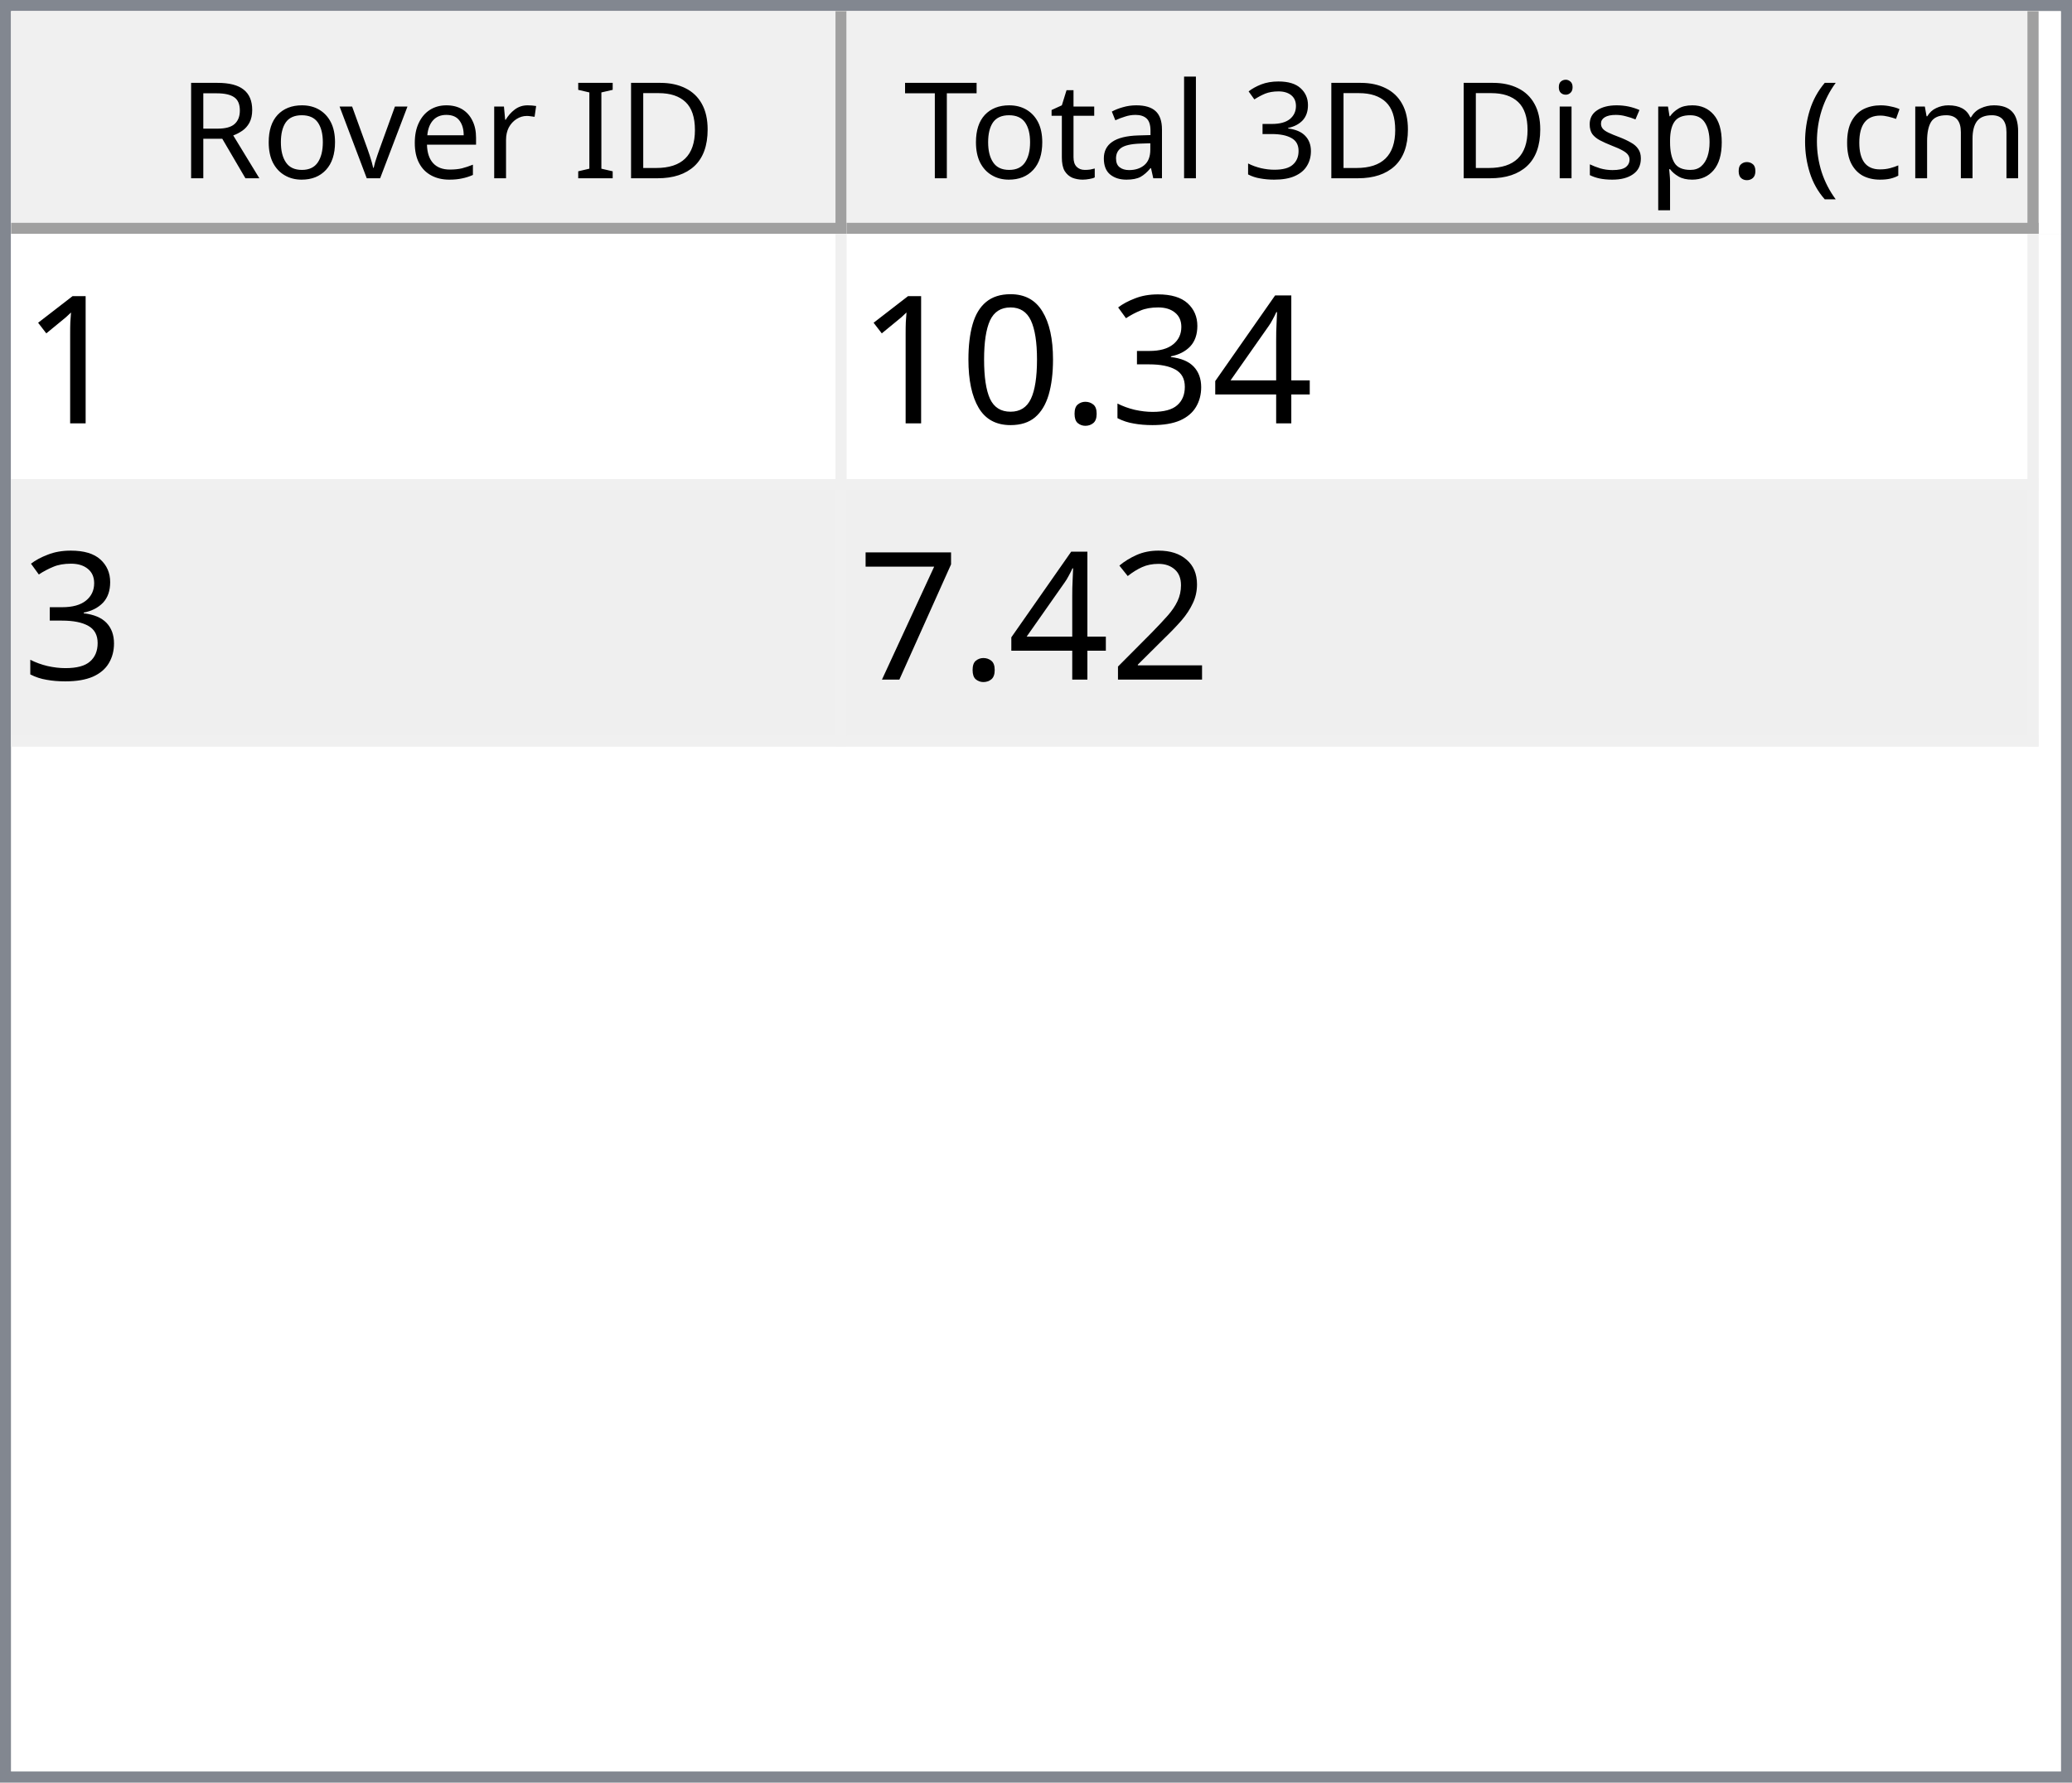
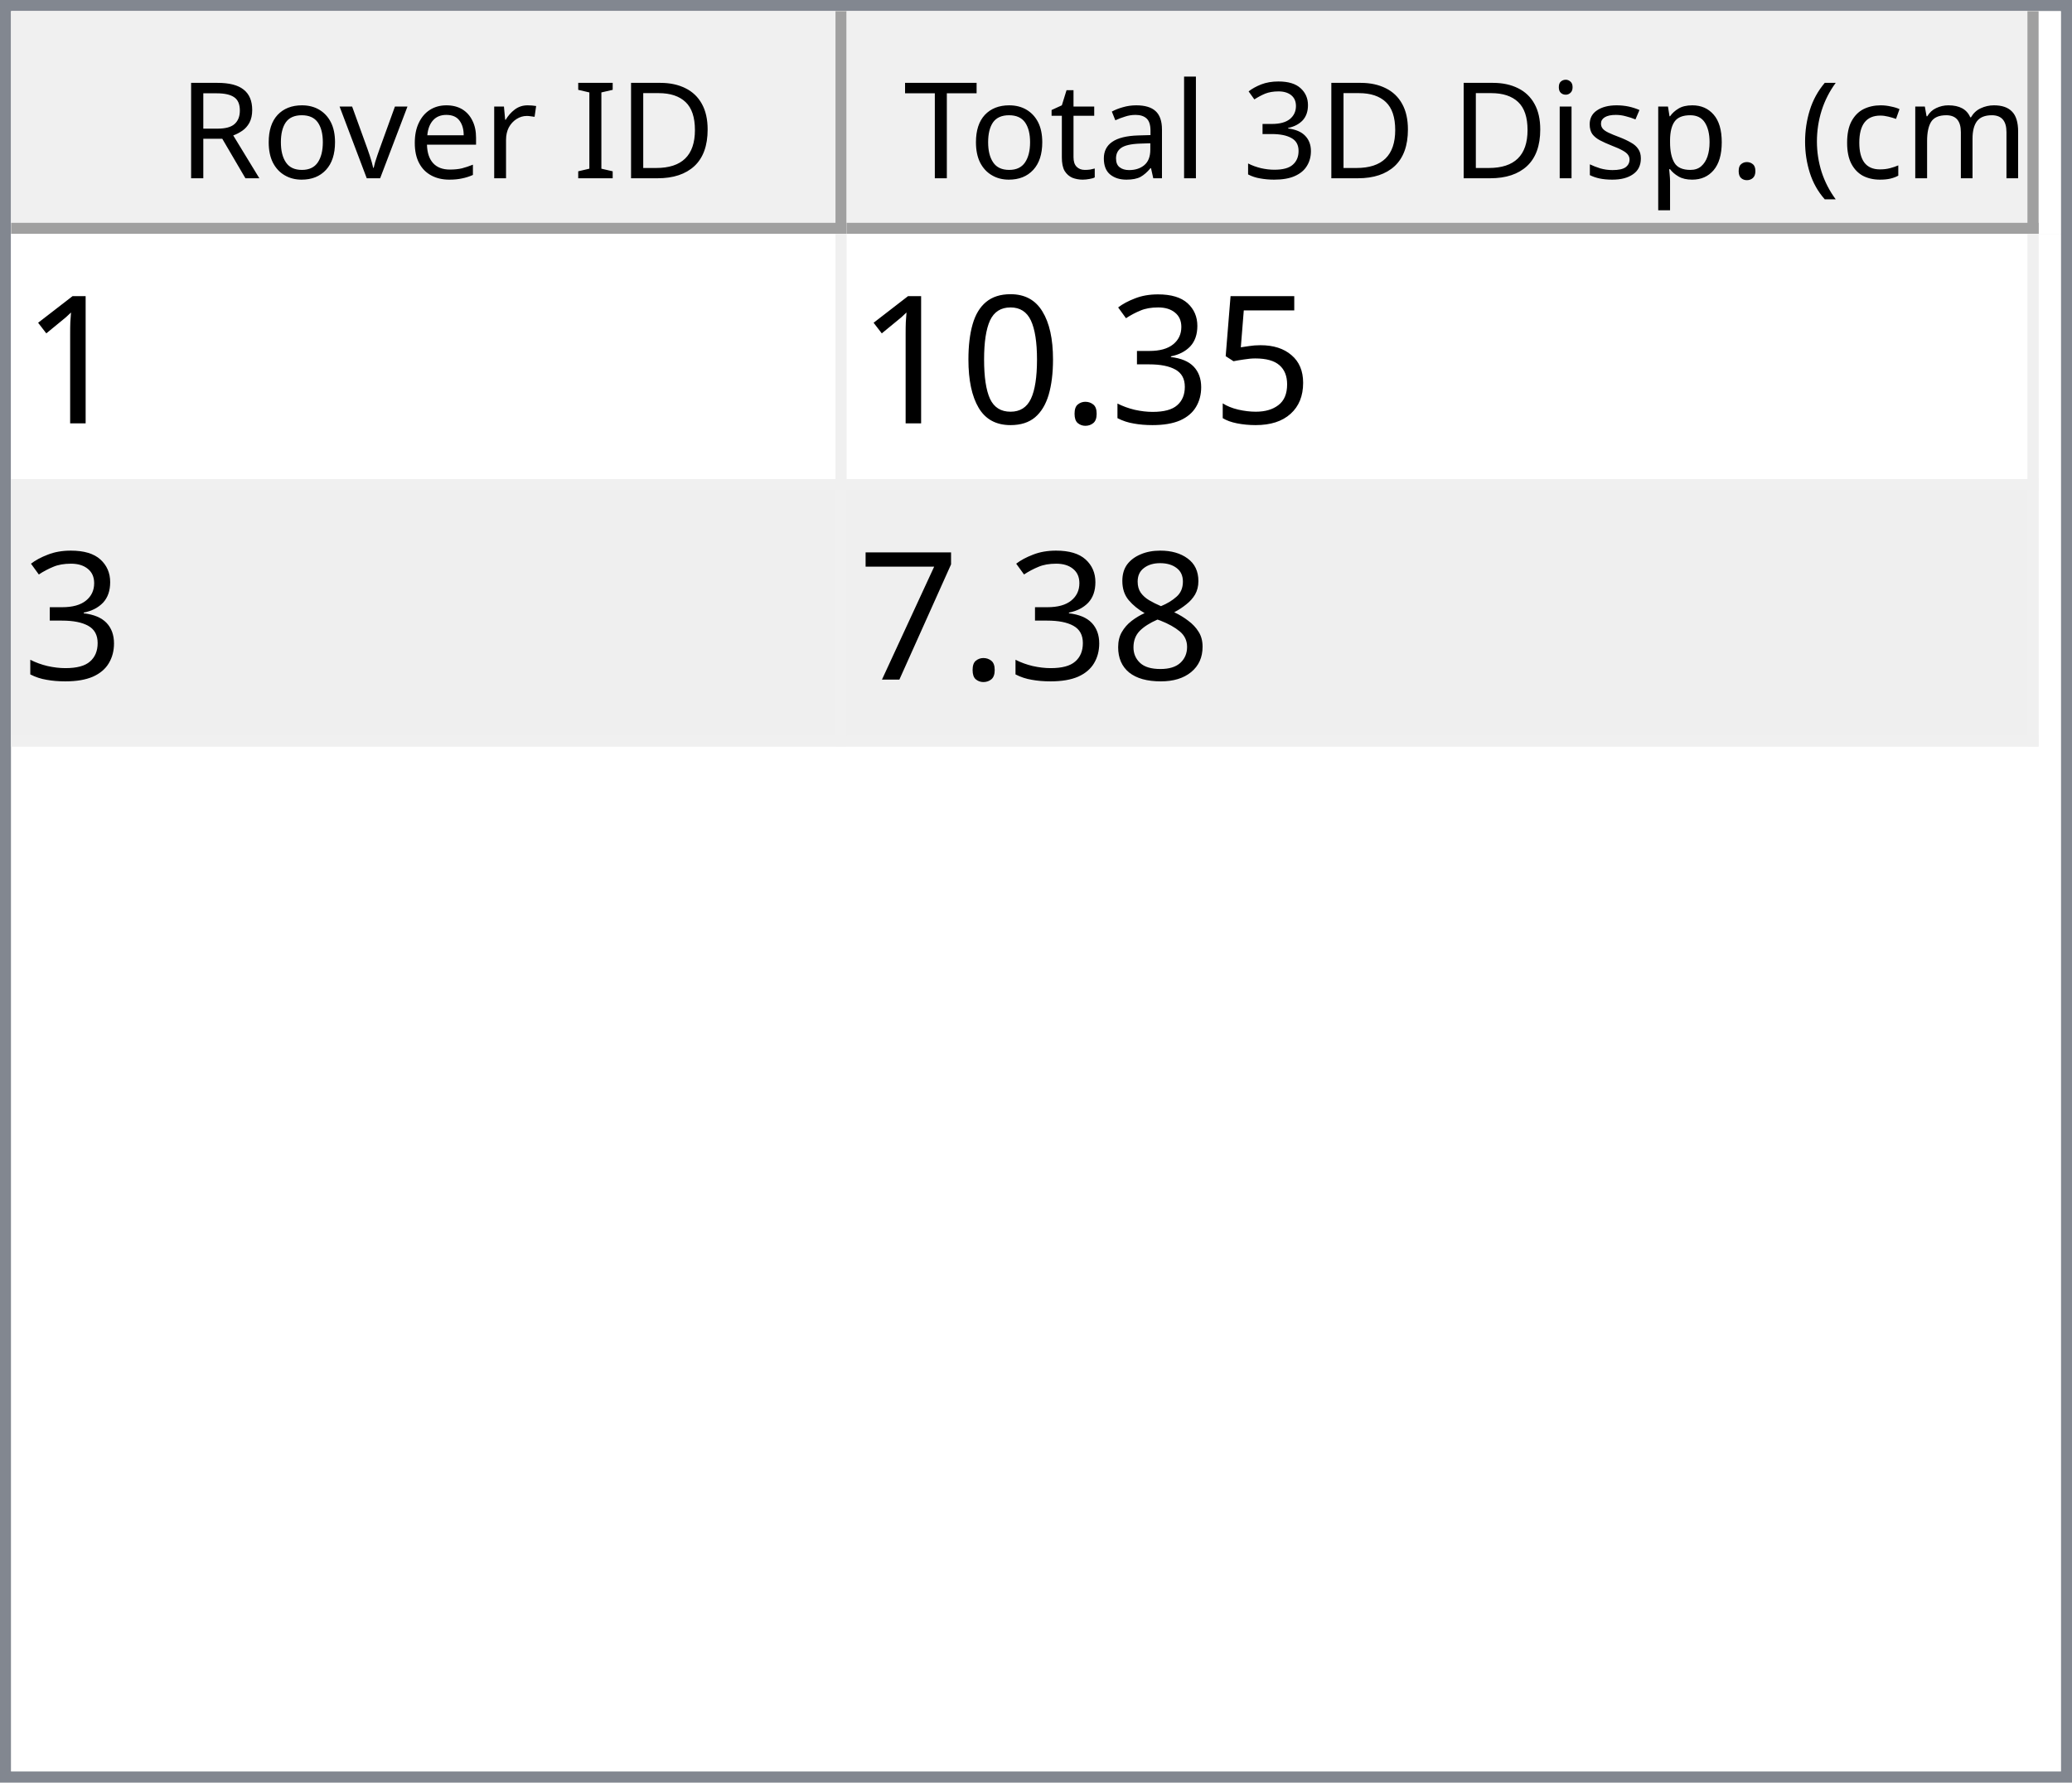
<svg xmlns="http://www.w3.org/2000/svg" style="fill-opacity:1; color-rendering:auto; color-interpolation:auto; text-rendering:auto; stroke:black; stroke-linecap:square; stroke-miterlimit:10; shape-rendering:auto; stroke-opacity:1; fill:black; stroke-dasharray:none; font-weight:normal; stroke-width:1; font-family:'Dialog'; font-style:normal; stroke-linejoin:miter; font-size:12px; stroke-dashoffset:0; image-rendering:auto;" width="186" height="160">
  <defs id="genericDefs" />
  <g>
    <defs id="defs1">
      <clipPath clipPathUnits="userSpaceOnUse" id="clipPath1">
        <path d="M0 0 L186 0 L186 160 L0 160 L0 0 Z" />
      </clipPath>
      <clipPath clipPathUnits="userSpaceOnUse" id="clipPath2">
        <path d="M0 0 L0 160 L186 160 L186 0 Z" />
      </clipPath>
      <clipPath clipPathUnits="userSpaceOnUse" id="clipPath3">
        <path d="M0 0 L0 20 L184 20 L184 0 Z" />
      </clipPath>
      <clipPath clipPathUnits="userSpaceOnUse" id="clipPath4">
        <path d="M0 0 L0 20 L75 20 L75 0 Z" />
      </clipPath>
      <clipPath clipPathUnits="userSpaceOnUse" id="clipPath5">
        <path d="M1 1 L1 19 L74 19 L74 1 Z" />
      </clipPath>
      <clipPath clipPathUnits="userSpaceOnUse" id="clipPath6">
        <path d="M0 0 L0 18 L73 18 L73 0 Z" />
      </clipPath>
      <clipPath clipPathUnits="userSpaceOnUse" id="clipPath7">
        <path d="M-0.5 -0.5 L-0.5 19.5 L74.5 19.5 L74.5 -0.5 Z" />
      </clipPath>
      <clipPath clipPathUnits="userSpaceOnUse" id="clipPath8">
        <path d="M0 0 L0 20 L107 20 L107 0 Z" />
      </clipPath>
      <clipPath clipPathUnits="userSpaceOnUse" id="clipPath9">
        <path d="M1 1 L1 19 L106 19 L106 1 Z" />
      </clipPath>
      <clipPath clipPathUnits="userSpaceOnUse" id="clipPath10">
        <path d="M0 0 L0 18 L105 18 L105 0 Z" />
      </clipPath>
      <clipPath clipPathUnits="userSpaceOnUse" id="clipPath11">
        <path d="M-0.5 -0.5 L-0.5 19.5 L106.5 19.5 L106.5 -0.5 Z" />
      </clipPath>
      <clipPath clipPathUnits="userSpaceOnUse" id="clipPath12">
        <path d="M0 0 L0 138 L184 138 L184 0 Z" />
      </clipPath>
      <clipPath clipPathUnits="userSpaceOnUse" id="clipPath13">
        <path d="M0 0 L0 46 L182 46 L182 0 Z" />
      </clipPath>
      <clipPath clipPathUnits="userSpaceOnUse" id="clipPath14">
        <path d="M-0.5 -0.5 L-0.5 45.5 L181.5 45.5 L181.5 -0.5 Z" />
      </clipPath>
      <clipPath clipPathUnits="userSpaceOnUse" id="clipPath15">
        <path d="M0 0 L0 22 L74 22 L74 0 Z" />
      </clipPath>
      <clipPath clipPathUnits="userSpaceOnUse" id="clipPath16">
        <path d="M0 0 L0 22 L106 22 L106 0 Z" />
      </clipPath>
      <font horiz-adv-x="64.551" id="font1">
        <font-face ascent="107.91" descent="25.098" units-per-em="100" style="font-style:normal; font-family:Segoe UI; font-weight:normal;" />
        <missing-glyph horiz-adv-x="64.551" d="M8.109 0 L8.109 68.266 L56.453 68.266 L56.453 0 L8.109 0 ZM15.328 7.234 L49.219 7.234 L49.219 61.031 L15.328 61.031 L15.328 7.234 Z" />
        <glyph unicode="D" horiz-adv-x="70.117" d="M9.188 0 L9.188 70.016 L28.516 70.016 Q65.531 70.016 65.531 35.891 Q65.531 19.672 55.25 9.836 Q44.969 0 27.734 0 L9.188 0 ZM17.391 62.594 L17.391 7.422 L27.828 7.422 Q41.609 7.422 49.273 14.797 Q56.938 22.172 56.938 35.688 Q56.938 62.594 28.328 62.594 L17.391 62.594 Z" />
        <glyph unicode="I" horiz-adv-x="26.611" d="M17.391 0 L9.188 0 L9.188 70.016 L17.391 70.016 L17.391 0 Z" />
        <glyph unicode=" " horiz-adv-x="27.393" d="" />
        <glyph unicode="r" horiz-adv-x="34.766" d="M34.188 41.891 Q32.078 43.5 28.125 43.5 Q23 43.5 19.555 38.672 Q16.109 33.844 16.109 25.484 L16.109 0 L8.109 0 L8.109 50 L16.109 50 L16.109 39.703 L16.312 39.703 Q18.016 44.969 21.531 47.922 Q25.047 50.875 29.391 50.875 Q32.516 50.875 34.188 50.203 L34.188 41.891 Z" />
        <glyph unicode="e" horiz-adv-x="52.295" d="M48.297 23 L12.984 23 Q13.188 14.656 17.484 10.109 Q21.781 5.562 29.297 5.562 Q37.75 5.562 44.828 11.141 L44.828 3.609 Q38.234 -1.172 27.391 -1.172 Q16.797 -1.172 10.742 5.641 Q4.688 12.453 4.688 24.812 Q4.688 36.469 11.305 43.82 Q17.922 51.172 27.734 51.172 Q37.547 51.172 42.922 44.828 Q48.297 38.484 48.297 27.203 L48.297 23 ZM40.094 29.781 Q40.047 36.719 36.75 40.578 Q33.453 44.438 27.594 44.438 Q21.922 44.438 17.969 40.383 Q14.016 36.328 13.094 29.781 L40.094 29.781 Z" />
        <glyph unicode="v" horiz-adv-x="47.9" d="M47.406 50 L27.484 0 L19.625 0 L0.688 50 L9.469 50 L22.172 13.672 Q23.578 9.672 23.922 6.688 L24.125 6.688 Q24.609 10.453 25.688 13.484 L38.969 50 L47.406 50 Z" />
        <glyph unicode="o" horiz-adv-x="58.594" d="M29 -1.172 Q17.922 -1.172 11.305 5.836 Q4.688 12.844 4.688 24.422 Q4.688 37.016 11.57 44.094 Q18.453 51.172 30.172 51.172 Q41.359 51.172 47.633 44.289 Q53.906 37.406 53.906 25.203 Q53.906 13.234 47.141 6.031 Q40.375 -1.172 29 -1.172 ZM29.594 44.438 Q21.875 44.438 17.383 39.188 Q12.891 33.938 12.891 24.703 Q12.891 15.828 17.43 10.695 Q21.969 5.562 29.594 5.562 Q37.359 5.562 41.531 10.594 Q45.703 15.625 45.703 24.906 Q45.703 34.281 41.531 39.359 Q37.359 44.438 29.594 44.438 Z" />
        <glyph unicode="R" horiz-adv-x="59.814" d="M59.375 0 L49.609 0 L37.891 19.625 Q36.281 22.359 34.766 24.289 Q33.25 26.219 31.664 27.438 Q30.078 28.656 28.25 29.219 Q26.422 29.781 24.125 29.781 L17.391 29.781 L17.391 0 L9.188 0 L9.188 70.016 L30.078 70.016 Q34.672 70.016 38.555 68.867 Q42.438 67.719 45.289 65.375 Q48.141 63.031 49.758 59.547 Q51.375 56.062 51.375 51.375 Q51.375 47.703 50.273 44.656 Q49.172 41.609 47.148 39.211 Q45.125 36.812 42.266 35.133 Q39.406 33.453 35.844 32.516 L35.844 32.328 Q37.594 31.547 38.891 30.547 Q40.188 29.547 41.359 28.18 Q42.531 26.812 43.68 25.078 Q44.828 23.344 46.234 21.047 L59.375 0 ZM17.391 62.594 L17.391 37.203 L28.516 37.203 Q31.594 37.203 34.203 38.133 Q36.812 39.062 38.719 40.797 Q40.625 42.531 41.703 45.047 Q42.781 47.562 42.781 50.688 Q42.781 56.297 39.141 59.445 Q35.5 62.594 28.609 62.594 L17.391 62.594 Z" />
        <glyph unicode=")" horiz-adv-x="30.176" d="M8.297 -15.922 L1.172 -15.922 Q16.406 2.344 16.406 26.812 Q16.406 51.469 1.078 70.016 L8.297 70.016 Q23.531 52.156 23.531 26.703 Q23.531 1.375 8.297 -15.922 Z" />
        <glyph unicode="m" horiz-adv-x="86.133" d="M79.109 0 L71.094 0 L71.094 28.719 Q71.094 37.016 68.531 40.727 Q65.969 44.438 59.906 44.438 Q54.781 44.438 51.195 39.75 Q47.609 35.062 47.609 28.516 L47.609 0 L39.594 0 L39.594 29.688 Q39.594 44.438 28.219 44.438 Q22.953 44.438 19.531 40.016 Q16.109 35.594 16.109 28.516 L16.109 0 L8.109 0 L8.109 50 L16.109 50 L16.109 42.094 L16.312 42.094 Q21.625 51.172 31.844 51.172 Q36.969 51.172 40.773 48.312 Q44.578 45.453 46 40.828 Q51.562 51.172 62.594 51.172 Q79.109 51.172 79.109 30.812 L79.109 0 Z" />
        <glyph unicode="c" horiz-adv-x="46.191" d="M42.188 2.297 Q36.422 -1.172 28.516 -1.172 Q17.828 -1.172 11.258 5.789 Q4.688 12.75 4.688 23.828 Q4.688 36.188 11.766 43.68 Q18.844 51.172 30.672 51.172 Q37.25 51.172 42.281 48.734 L42.281 40.531 Q36.719 44.438 30.375 44.438 Q22.703 44.438 17.797 38.945 Q12.891 33.453 12.891 24.516 Q12.891 15.719 17.508 10.641 Q22.125 5.562 29.891 5.562 Q36.422 5.562 42.188 9.906 L42.188 2.297 Z" />
        <glyph unicode="(" horiz-adv-x="30.176" d="M29.109 -15.922 L21.969 -15.922 Q6.844 1.375 6.844 26.703 Q6.844 52.156 21.969 70.016 L29.203 70.016 Q13.875 51.469 13.875 26.812 Q13.875 2.344 29.109 -15.922 Z" />
        <glyph unicode="." horiz-adv-x="21.68" d="M10.891 -1.078 Q8.641 -1.078 7.055 0.539 Q5.469 2.156 5.469 4.391 Q5.469 6.641 7.055 8.273 Q8.641 9.906 10.891 9.906 Q13.188 9.906 14.797 8.273 Q16.406 6.641 16.406 4.391 Q16.406 2.156 14.797 0.539 Q13.188 -1.078 10.891 -1.078 Z" />
        <glyph unicode="p" horiz-adv-x="58.789" d="M16.312 7.234 L16.109 7.234 L16.109 -23 L8.109 -23 L8.109 50 L16.109 50 L16.109 41.219 L16.312 41.219 Q22.219 51.172 33.594 51.172 Q43.266 51.172 48.688 44.461 Q54.109 37.75 54.109 26.469 Q54.109 13.922 48 6.375 Q41.891 -1.172 31.297 -1.172 Q21.578 -1.172 16.312 7.234 ZM16.109 27.391 L16.109 20.406 Q16.109 14.203 20.141 9.883 Q24.172 5.562 30.375 5.562 Q37.641 5.562 41.773 11.133 Q45.906 16.703 45.906 26.609 Q45.906 34.969 42.047 39.703 Q38.188 44.438 31.594 44.438 Q24.609 44.438 20.359 39.578 Q16.109 34.719 16.109 27.391 Z" />
        <glyph unicode="s" horiz-adv-x="42.432" d="M5.078 1.812 L5.078 10.406 Q11.625 5.562 19.484 5.562 Q30.031 5.562 30.031 12.594 Q30.031 14.594 29.125 15.992 Q28.219 17.391 26.68 18.461 Q25.141 19.531 23.07 20.383 Q21 21.234 18.609 22.172 Q15.281 23.484 12.766 24.828 Q10.25 26.172 8.57 27.859 Q6.891 29.547 6.031 31.695 Q5.172 33.844 5.172 36.719 Q5.172 40.234 6.789 42.945 Q8.406 45.656 11.086 47.484 Q13.766 49.312 17.211 50.242 Q20.656 51.172 24.312 51.172 Q30.812 51.172 35.938 48.922 L35.938 40.828 Q30.422 44.438 23.25 44.438 Q21 44.438 19.195 43.922 Q17.391 43.406 16.094 42.477 Q14.797 41.547 14.086 40.258 Q13.375 38.969 13.375 37.406 Q13.375 35.453 14.086 34.133 Q14.797 32.812 16.164 31.789 Q17.531 30.766 19.484 29.938 Q21.438 29.109 23.922 28.125 Q27.25 26.859 29.883 25.516 Q32.516 24.172 34.375 22.484 Q36.234 20.797 37.234 18.602 Q38.234 16.406 38.234 13.375 Q38.234 9.672 36.602 6.938 Q34.969 4.203 32.234 2.398 Q29.5 0.594 25.93 -0.289 Q22.359 -1.172 18.453 -1.172 Q10.75 -1.172 5.078 1.812 Z" />
        <glyph unicode="i" horiz-adv-x="24.219" d="M12.203 62.703 Q10.062 62.703 8.547 64.164 Q7.031 65.625 7.031 67.875 Q7.031 70.125 8.547 71.609 Q10.062 73.094 12.203 73.094 Q14.406 73.094 15.945 71.609 Q17.484 70.125 17.484 67.875 Q17.484 65.719 15.945 64.211 Q14.406 62.703 12.203 62.703 ZM16.109 0 L8.109 0 L8.109 50 L16.109 50 L16.109 0 Z" />
        <glyph unicode="3" horiz-adv-x="53.906" d="M46.531 19.828 Q46.531 15.094 44.75 11.211 Q42.969 7.328 39.719 4.57 Q36.469 1.812 31.93 0.297 Q27.391 -1.219 21.922 -1.219 Q11.922 -1.219 6 2.594 L6 11.188 Q13.094 5.609 22.219 5.609 Q25.875 5.609 28.828 6.539 Q31.781 7.469 33.906 9.227 Q36.031 10.984 37.18 13.477 Q38.328 15.969 38.328 19.094 Q38.328 32.812 18.797 32.812 L12.984 32.812 L12.984 39.594 L18.5 39.594 Q35.797 39.594 35.797 52.484 Q35.797 64.406 22.609 64.406 Q15.188 64.406 8.688 59.422 L8.688 67.188 Q15.375 71.188 24.609 71.188 Q29 71.188 32.57 69.969 Q36.141 68.75 38.68 66.555 Q41.219 64.359 42.609 61.281 Q44 58.203 44 54.5 Q44 40.672 30.031 36.719 L30.031 36.531 Q33.594 36.141 36.625 34.797 Q39.656 33.453 41.852 31.305 Q44.047 29.156 45.289 26.25 Q46.531 23.344 46.531 19.828 Z" />
        <glyph unicode="l" horiz-adv-x="24.219" d="M16.109 0 L8.109 0 L8.109 74.031 L16.109 74.031 L16.109 0 Z" />
        <glyph unicode="a" horiz-adv-x="50.879" d="M43.891 0 L35.891 0 L35.891 7.812 L35.688 7.812 Q30.469 -1.172 20.312 -1.172 Q12.844 -1.172 8.617 2.781 Q4.391 6.734 4.391 13.281 Q4.391 27.297 20.906 29.594 L35.891 31.688 Q35.891 44.438 25.594 44.438 Q16.547 44.438 9.281 38.281 L9.281 46.484 Q16.656 51.172 26.266 51.172 Q43.891 51.172 43.891 32.516 L43.891 0 ZM35.891 25.297 L23.828 23.641 Q18.266 22.859 15.43 20.875 Q12.594 18.891 12.594 13.875 Q12.594 10.203 15.211 7.883 Q17.828 5.562 22.172 5.562 Q28.125 5.562 32.008 9.742 Q35.891 13.922 35.891 20.312 L35.891 25.297 Z" />
        <glyph unicode="t" horiz-adv-x="33.887" d="M31.297 0.484 Q28.469 -1.078 23.828 -1.078 Q10.688 -1.078 10.688 13.578 L10.688 43.172 L2.094 43.172 L2.094 50 L10.688 50 L10.688 62.203 L18.703 64.797 L18.703 50 L31.297 50 L31.297 43.172 L18.703 43.172 L18.703 14.984 Q18.703 9.969 20.414 7.82 Q22.125 5.672 26.078 5.672 Q29.109 5.672 31.297 7.328 L31.297 0.484 Z" />
        <glyph unicode="T" horiz-adv-x="52.393" d="M50.594 62.594 L30.375 62.594 L30.375 0 L22.172 0 L22.172 62.594 L2 62.594 L2 70.016 L50.594 70.016 L50.594 62.594 Z" />
      </font>
      <font horiz-adv-x="75.0" id="font2">
        <font-face ascent="100.537" descent="21.973" units-per-em="100" style="font-style:normal; font-family:sans-serif; font-weight:normal;" />
        <missing-glyph horiz-adv-x="75.0" d="M12.5 0 L12.5 62.5 L62.5 62.5 L62.5 0 L12.5 0 ZM14.062 1.562 L60.938 1.562 L60.938 60.938 L14.062 60.938 L14.062 1.562 Z" />
        <glyph unicode="1" horiz-adv-x="55.615" d="M37.25 0 L28.469 0 L28.469 56 Q25.297 52.984 20.141 49.953 Q14.984 46.922 10.891 45.406 L10.891 53.906 Q18.266 57.375 23.781 62.305 Q29.297 67.234 31.594 71.875 L37.25 71.875 L37.25 0 Z" />
-         <glyph unicode="4" horiz-adv-x="55.615" d="M32.328 0 L32.328 17.141 L1.266 17.141 L1.266 25.203 L33.938 71.578 L41.109 71.578 L41.109 25.203 L50.781 25.203 L50.781 17.141 L41.109 17.141 L41.109 0 L32.328 0 ZM32.328 25.203 L32.328 57.469 L9.906 25.203 L32.328 25.203 Z" />
+         <glyph unicode="5" horiz-adv-x="55.615" d="M4.156 18.75 L13.375 19.531 Q14.406 12.797 18.141 9.398 Q21.875 6 27.156 6 Q33.5 6 37.891 10.789 Q42.281 15.578 42.281 23.484 Q42.281 31 38.062 35.352 Q33.844 39.703 27 39.703 Q22.75 39.703 19.336 37.773 Q15.922 35.844 13.969 32.766 L5.719 33.844 L12.641 70.609 L48.25 70.609 L48.25 62.203 L19.672 62.203 L15.828 42.969 Q22.266 47.469 29.344 47.469 Q38.719 47.469 45.164 40.969 Q51.609 34.469 51.609 24.266 Q51.609 14.547 45.953 7.469 Q39.062 -1.219 27.156 -1.219 Q17.391 -1.219 11.211 4.25 Q5.031 9.719 4.156 18.75 Z" />
        <glyph unicode="3" horiz-adv-x="55.615" d="M4.203 18.891 L12.984 20.062 Q14.5 12.594 18.141 9.297 Q21.781 6 27 6 Q33.203 6 37.477 10.297 Q41.75 14.594 41.75 20.953 Q41.75 27 37.797 30.93 Q33.844 34.859 27.734 34.859 Q25.25 34.859 21.531 33.891 L22.516 41.609 Q23.391 41.5 23.922 41.5 Q29.547 41.5 34.039 44.43 Q38.531 47.359 38.531 53.469 Q38.531 58.297 35.258 61.477 Q31.984 64.656 26.812 64.656 Q21.688 64.656 18.266 61.43 Q14.844 58.203 13.875 51.766 L5.078 53.328 Q6.688 62.156 12.398 67.016 Q18.109 71.875 26.609 71.875 Q32.469 71.875 37.398 69.359 Q42.328 66.844 44.945 62.5 Q47.562 58.156 47.562 53.266 Q47.562 48.641 45.07 44.828 Q42.578 41.016 37.703 38.766 Q44.047 37.312 47.562 32.695 Q51.078 28.078 51.078 21.141 Q51.078 11.766 44.242 5.25 Q37.406 -1.266 26.953 -1.266 Q17.531 -1.266 11.305 4.352 Q5.078 9.969 4.203 18.891 Z" />
        <glyph unicode="." horiz-adv-x="27.783" d="M9.078 0 L9.078 10.016 L19.094 10.016 L19.094 0 L9.078 0 Z" />
        <glyph unicode="0" horiz-adv-x="55.615" d="M4.156 35.297 Q4.156 48 6.766 55.742 Q9.375 63.484 14.523 67.68 Q19.672 71.875 27.484 71.875 Q33.25 71.875 37.594 69.555 Q41.938 67.234 44.773 62.867 Q47.609 58.5 49.219 52.227 Q50.828 45.953 50.828 35.297 Q50.828 22.703 48.242 14.969 Q45.656 7.234 40.508 3.008 Q35.359 -1.219 27.484 -1.219 Q17.141 -1.219 11.234 6.203 Q4.156 15.141 4.156 35.297 ZM13.188 35.297 Q13.188 17.672 17.312 11.836 Q21.438 6 27.484 6 Q33.547 6 37.672 11.859 Q41.797 17.719 41.797 35.297 Q41.797 52.984 37.672 58.789 Q33.547 64.594 27.391 64.594 Q21.344 64.594 17.719 59.469 Q13.188 52.938 13.188 35.297 Z" />
-         <glyph unicode="2" horiz-adv-x="55.615" d="M50.344 8.453 L50.344 0 L3.031 0 Q2.938 3.172 4.047 6.109 Q5.859 10.938 9.836 15.625 Q13.812 20.312 21.344 26.469 Q33.016 36.031 37.117 41.625 Q41.219 47.219 41.219 52.203 Q41.219 57.422 37.477 61.008 Q33.734 64.594 27.734 64.594 Q21.391 64.594 17.578 60.789 Q13.766 56.984 13.719 50.25 L4.688 51.172 Q5.609 61.281 11.664 66.578 Q17.719 71.875 27.938 71.875 Q38.234 71.875 44.242 66.164 Q50.25 60.453 50.25 52 Q50.25 47.703 48.492 43.555 Q46.734 39.406 42.656 34.812 Q38.578 30.219 29.109 22.219 Q21.188 15.578 18.945 13.211 Q16.703 10.844 15.234 8.453 L50.344 8.453 Z" />
+         <glyph unicode="8" horiz-adv-x="55.615" d="M17.672 38.812 Q12.203 40.828 9.57 44.539 Q6.938 48.25 6.938 53.422 Q6.938 61.234 12.555 66.555 Q18.172 71.875 27.484 71.875 Q36.859 71.875 42.578 66.43 Q48.297 60.984 48.297 53.172 Q48.297 48.188 45.68 44.508 Q43.062 40.828 37.75 38.812 Q44.344 36.672 47.781 31.883 Q51.219 27.094 51.219 20.453 Q51.219 11.281 44.727 5.031 Q38.234 -1.219 27.641 -1.219 Q17.047 -1.219 10.547 5.055 Q4.047 11.328 4.047 20.703 Q4.047 27.688 7.594 32.398 Q11.141 37.109 17.672 38.812 ZM15.922 53.719 Q15.922 48.641 19.195 45.414 Q22.469 42.188 27.688 42.188 Q32.766 42.188 36.016 45.383 Q39.266 48.578 39.266 53.219 Q39.266 58.062 35.914 61.359 Q32.562 64.656 27.594 64.656 Q22.562 64.656 19.242 61.43 Q15.922 58.203 15.922 53.719 ZM13.094 20.656 Q13.094 16.891 14.875 13.375 Q16.656 9.859 20.172 7.93 Q23.688 6 27.734 6 Q34.031 6 38.133 10.055 Q42.234 14.109 42.234 20.359 Q42.234 26.703 38.016 30.859 Q33.797 35.016 27.438 35.016 Q21.234 35.016 17.164 30.914 Q13.094 26.812 13.094 20.656 Z" />
        <glyph unicode="7" horiz-adv-x="55.615" d="M4.734 62.203 L4.734 70.656 L51.078 70.656 L51.078 63.812 Q44.234 56.547 37.523 44.484 Q30.812 32.422 27.156 19.672 Q24.516 10.688 23.781 0 L14.75 0 Q14.891 8.453 18.062 20.414 Q21.234 32.375 27.172 43.484 Q33.109 54.594 39.797 62.203 L4.734 62.203 Z" />
      </font>
    </defs>
    <g style="fill:white; stroke:white;">
      <rect x="0" y="0" width="186" style="clip-path:url(#clipPath1); stroke:none;" height="160" />
    </g>
    <g style="fill:white; text-rendering:optimizeSpeed; color-rendering:optimizeSpeed; image-rendering:optimizeSpeed; shape-rendering:crispEdges; stroke:white; color-interpolation:sRGB;">
      <rect x="0" width="186" height="160" y="0" style="stroke:none;" />
      <path style="stroke:none;" d="M0 160 L186 160 L186 0 L0 0 Z" />
    </g>
    <g style="fill:rgb(240,240,240); font-family:'Segoe UI'; stroke:rgb(240,240,240);">
      <rect x="0" y="0" width="186" style="clip-path:url(#clipPath2); stroke:none;" height="160" />
    </g>
    <g style="fill:rgb(130,135,144); font-family:'Segoe UI'; stroke:rgb(130,135,144);">
      <path d="M0 0 L186 0 L186 160 L0 160 L0 0 ZM1 1 L185 1 L185 159 L1 159 L1 1 Z" style="fill-rule:evenodd; clip-path:url(#clipPath2); stroke:none;" />
    </g>
    <g style="fill:white; font-family:'Segoe UI'; stroke:white;" transform="translate(1,1)">
      <rect x="0" y="0" width="184" style="clip-path:url(#clipPath3); stroke:none;" height="20" />
    </g>
    <g style="fill:rgb(240,240,240); font-family:'Segoe UI'; stroke:rgb(240,240,240);" transform="translate(1,1)">
      <rect x="0" y="0" width="75" style="clip-path:url(#clipPath4); stroke:none;" height="20" />
    </g>
    <g style="font-family:'Segoe UI';" transform="translate(2,2)">
      <text x="14" xml:space="preserve" y="14" style="clip-path:url(#clipPath6); stroke:none;">Rover ID</text>
    </g>
    <g style="fill:rgb(160,160,160); font-family:'Segoe UI'; stroke:rgb(160,160,160); stroke-linejoin:bevel;" transform="translate(1.5,1.5)">
      <line x1="74" x2="74" y1="0" style="fill:none; clip-path:url(#clipPath7);" y2="19" />
    </g>
    <g style="fill:rgb(160,160,160); font-family:'Segoe UI'; stroke:rgb(160,160,160); stroke-linejoin:bevel;" transform="matrix(1,0,0,1,1,1) translate(0.5,0.5)">
      <line x1="0" x2="74" y1="19" style="fill:none; clip-path:url(#clipPath7);" y2="19" />
    </g>
    <g style="fill:rgb(240,240,240); font-family:'Segoe UI'; stroke:rgb(240,240,240);" transform="translate(76,1)">
      <rect x="0" y="0" width="107" style="clip-path:url(#clipPath8); stroke:none;" height="20" />
    </g>
    <g style="font-family:'Segoe UI';" transform="translate(77,2)">
      <text x="1" xml:space="preserve" y="14" style="clip-path:url(#clipPath10); stroke:none;"> Total 3D Disp. (cm)</text>
    </g>
    <g style="fill:rgb(160,160,160); font-family:'Segoe UI'; stroke:rgb(160,160,160); stroke-linejoin:bevel;" transform="translate(76.5,1.5)">
      <line x1="106" x2="106" y1="0" style="fill:none; clip-path:url(#clipPath11);" y2="19" />
    </g>
    <g style="fill:rgb(160,160,160); font-family:'Segoe UI'; stroke:rgb(160,160,160); stroke-linejoin:bevel;" transform="matrix(1,0,0,1,76,1) translate(0.5,0.5)">
      <line x1="0" x2="106" y1="19" style="fill:none; clip-path:url(#clipPath11);" y2="19" />
    </g>
    <g style="fill:white; font-family:'Segoe UI'; stroke:white;" transform="translate(1,21)">
      <rect x="0" y="0" width="184" style="clip-path:url(#clipPath12); stroke:none;" height="138" />
    </g>
    <g style="fill:rgb(240,240,240); font-size:16px; font-family:sans-serif; stroke:rgb(240,240,240);" transform="translate(1,21)">
      <rect x="0" y="0" width="182" style="clip-path:url(#clipPath13); stroke:none;" height="46" />
      <line transform="translate(0.5,0.5)" x1="0" x2="181" y1="22" style="clip-path:url(#clipPath14); fill:none; stroke-linejoin:bevel;" y2="22" />
    </g>
    <g transform="matrix(1,0,0,1,1,21) translate(0.5,0.5)" style="fill:rgb(240,240,240); font-size:16px; font-family:sans-serif; stroke:rgb(240,240,240); stroke-linejoin:bevel;">
      <line x1="0" x2="181" y1="45" style="fill:none; clip-path:url(#clipPath14);" y2="45" />
    </g>
    <g transform="matrix(1,0,0,1,1,21) translate(0.5,0.5)" style="fill:rgb(240,240,240); font-size:16px; font-family:sans-serif; stroke:rgb(240,240,240); stroke-linejoin:bevel;">
      <line x1="74" x2="74" y1="0" style="fill:none; clip-path:url(#clipPath14);" y2="45" />
    </g>
    <g transform="matrix(1,0,0,1,1,21) translate(0.5,0.5)" style="fill:rgb(240,240,240); font-size:16px; font-family:sans-serif; stroke:rgb(240,240,240); stroke-linejoin:bevel;">
      <line x1="181" x2="181" y1="0" style="fill:none; clip-path:url(#clipPath14);" y2="45" />
    </g>
    <g style="fill:white; font-size:16px; font-family:sans-serif; stroke:white;" transform="matrix(1,0,0,1,1,21)">
      <rect x="0" y="0" width="74" style="clip-path:url(#clipPath15); stroke:none;" height="22" />
      <text x="1" y="17" style="fill:black; clip-path:url(#clipPath15); stroke:none;" xml:space="preserve">1</text>
    </g>
    <g style="fill:white; font-size:16px; font-family:sans-serif; stroke:white;" transform="matrix(1,0,0,1,1,21) translate(75,0)">
      <rect x="0" y="0" width="106" style="clip-path:url(#clipPath16); stroke:none;" height="22" />
-       <text x="1" y="17" style="fill:black; clip-path:url(#clipPath16); stroke:none;" xml:space="preserve">10.34</text>
+       <text x="1" y="17" style="fill:black; clip-path:url(#clipPath16); stroke:none;" xml:space="preserve">10.35</text>
    </g>
    <g style="fill:rgb(239,239,239); font-size:16px; font-family:sans-serif; stroke:rgb(239,239,239);" transform="matrix(1,0,0,1,1,21) translate(0,23)">
      <rect x="0" y="0" width="74" style="clip-path:url(#clipPath15); stroke:none;" height="22" />
      <text x="1" y="17" style="fill:black; clip-path:url(#clipPath15); stroke:none;" xml:space="preserve">3</text>
    </g>
    <g style="fill:rgb(239,239,239); font-size:16px; font-family:sans-serif; stroke:rgb(239,239,239);" transform="matrix(1,0,0,1,1,21) translate(75,23)">
      <rect x="0" y="0" width="106" style="clip-path:url(#clipPath16); stroke:none;" height="22" />
-       <text x="1" y="17" style="fill:black; clip-path:url(#clipPath16); stroke:none;" xml:space="preserve">7.42</text>
+       <text x="1" y="17" style="fill:black; clip-path:url(#clipPath16); stroke:none;" xml:space="preserve">7.38</text>
    </g>
  </g>
</svg>
